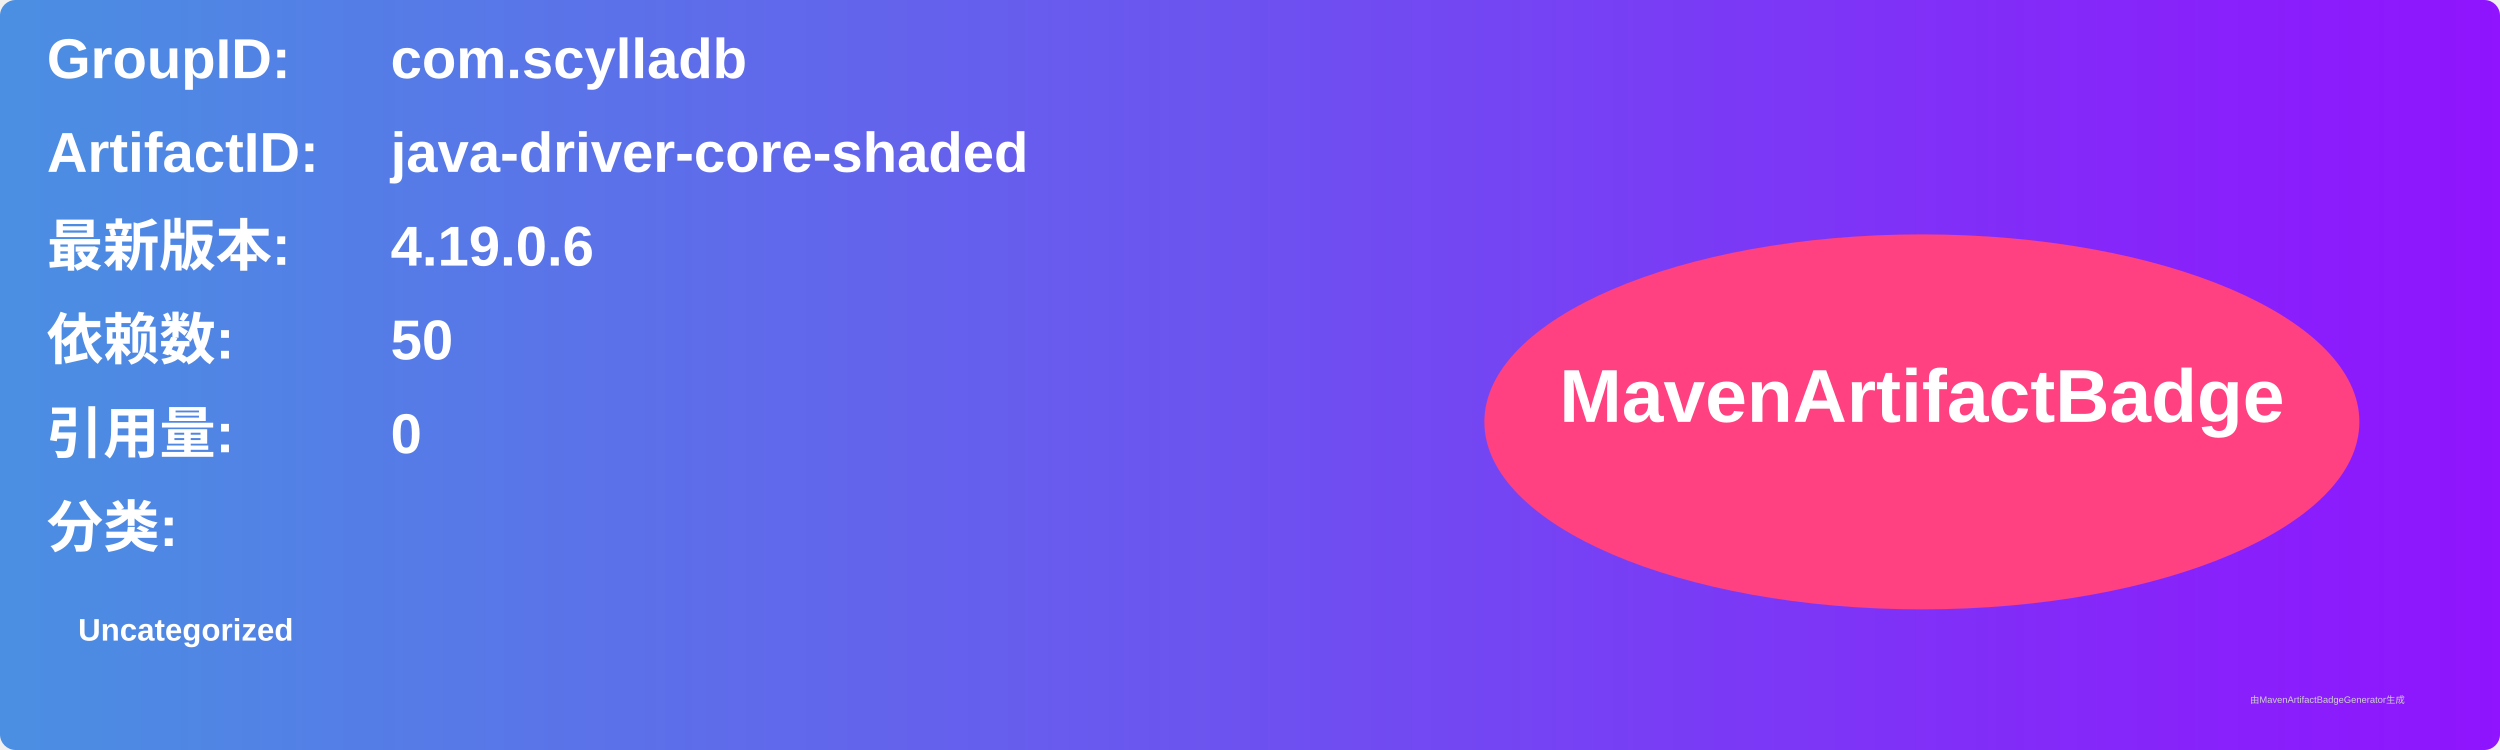
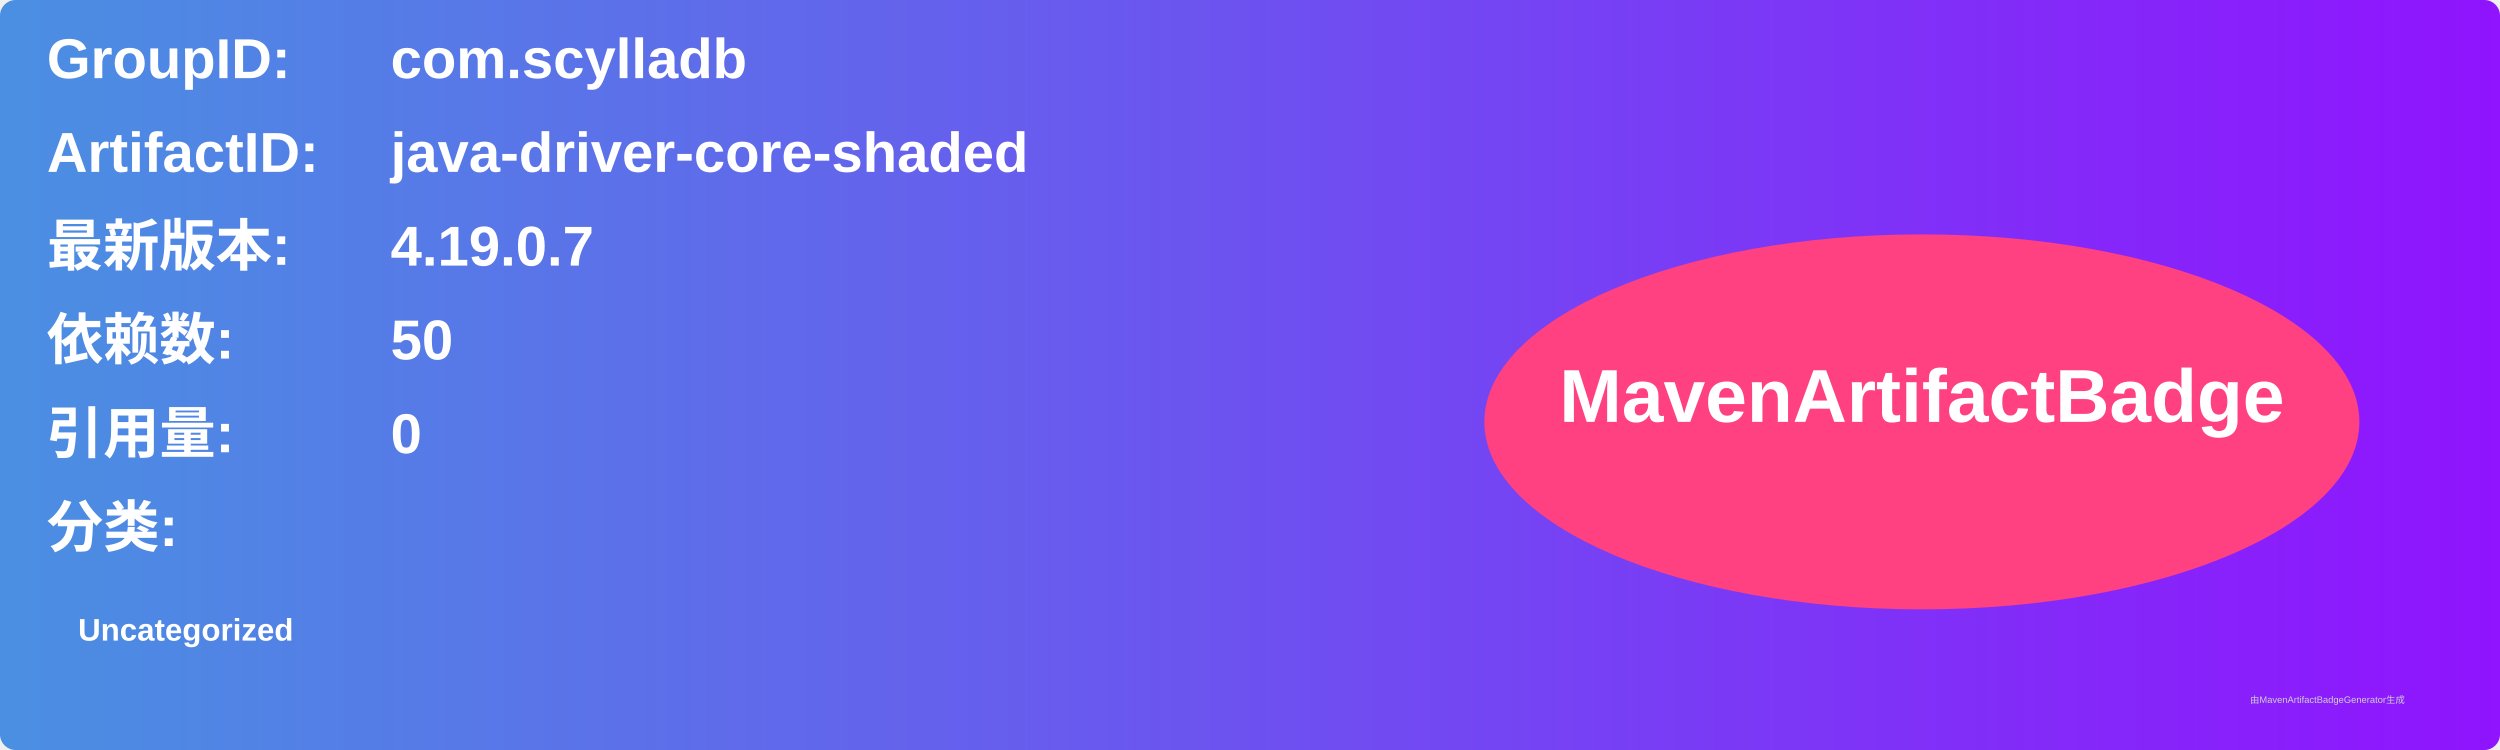
<svg xmlns="http://www.w3.org/2000/svg" width="800" height="240" viewBox="0 0 800 240">
  <linearGradient id="grad" x1="0%" y1="0%" x2="100%" y2="0%">
    <stop offset="0%" stop-color="#4a90e2" />
    <stop offset="100%" stop-color="#9013fe" />
  </linearGradient>
  <rect width="100%" height="100%" rx="5" ry="5" fill="url(#grad)" />
  <g transform="translate(15, 15)">
    <text x="0" y="10" font-family="Arial" font-size="18" fill="white" font-weight="bold" width="260">GroupID:</text>
    <text x="110" y="10" font-family="Arial" font-size="18" fill="white" font-weight="bold" width="460">com.scylladb</text>
    <text x="0" y="40" font-family="Arial" font-size="18" fill="white" font-weight="bold" width="260">ArtifactID:</text>
    <text x="110" y="40" font-family="Arial" font-size="18" fill="white" font-weight="bold" width="460">java-driver-core-shaded</text>
    <text x="0" y="70" font-family="Arial" font-size="18" fill="white" font-weight="bold">最新版本:</text>
    <text x="110" y="70" font-family="Arial" font-size="18" fill="white" font-weight="bold">
-       <tspan font-weight="bold">4.19.0.6</tspan>
+       <tspan font-weight="bold">4.19.0.7</tspan>
    </text>
    <text x="0" y="100" font-family="Arial" font-size="18" fill="white" font-weight="bold">依赖数: </text>
    <text x="110" y="100" font-family="Arial" font-size="18" fill="white">
      <tspan font-weight="bold">50</tspan>
    </text>
    <text x="0" y="130" font-family="Arial" font-size="18" fill="white" font-weight="bold">引用量: </text>
    <text x="110" y="130" font-family="Arial" font-size="18" fill="white">
      <tspan font-weight="bold">0</tspan>
    </text>
    <text x="0" y="160" font-family="Arial" font-size="18" fill="white" font-weight="bold">分类:</text>
    <text x="10" y="190" font-family="Arial" font-size="10" fill="white">
      <tspan font-weight="bold">Uncategorized</tspan>
    </text>
    <ellipse cx="600" cy="120" rx="140" ry="60" fill="#ff4081" />
    <text x="600" y="120" text-anchor="middle" font-family="Arial" font-size="24" fill="white" font-weight="bold">MavenArtifactBadge</text>
  </g>
  <text x="720" y="225" font-family="Arial" font-size="3" fill="#d0d0d0">由MavenArtifactBadgeGenerator生成</text>
</svg>
